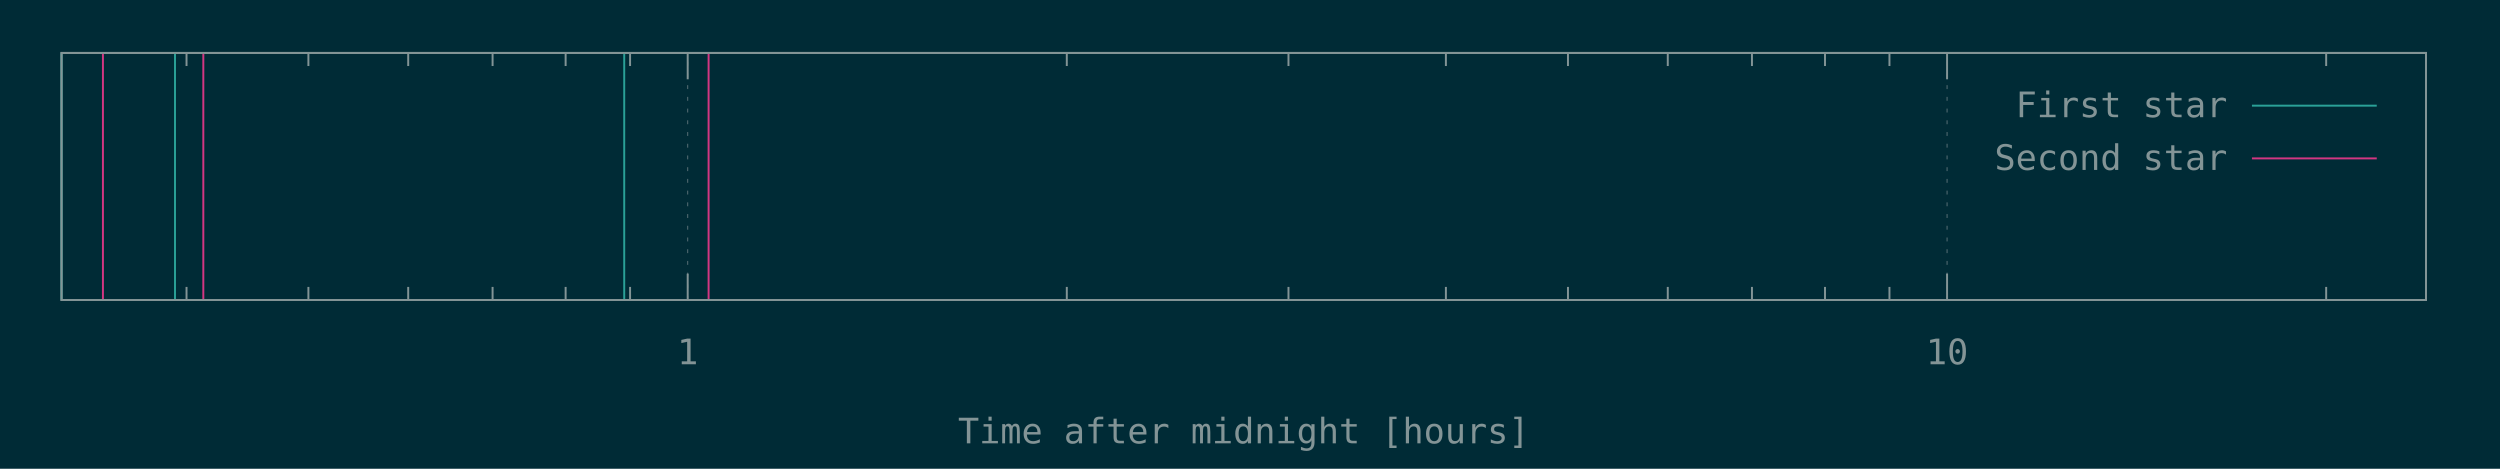
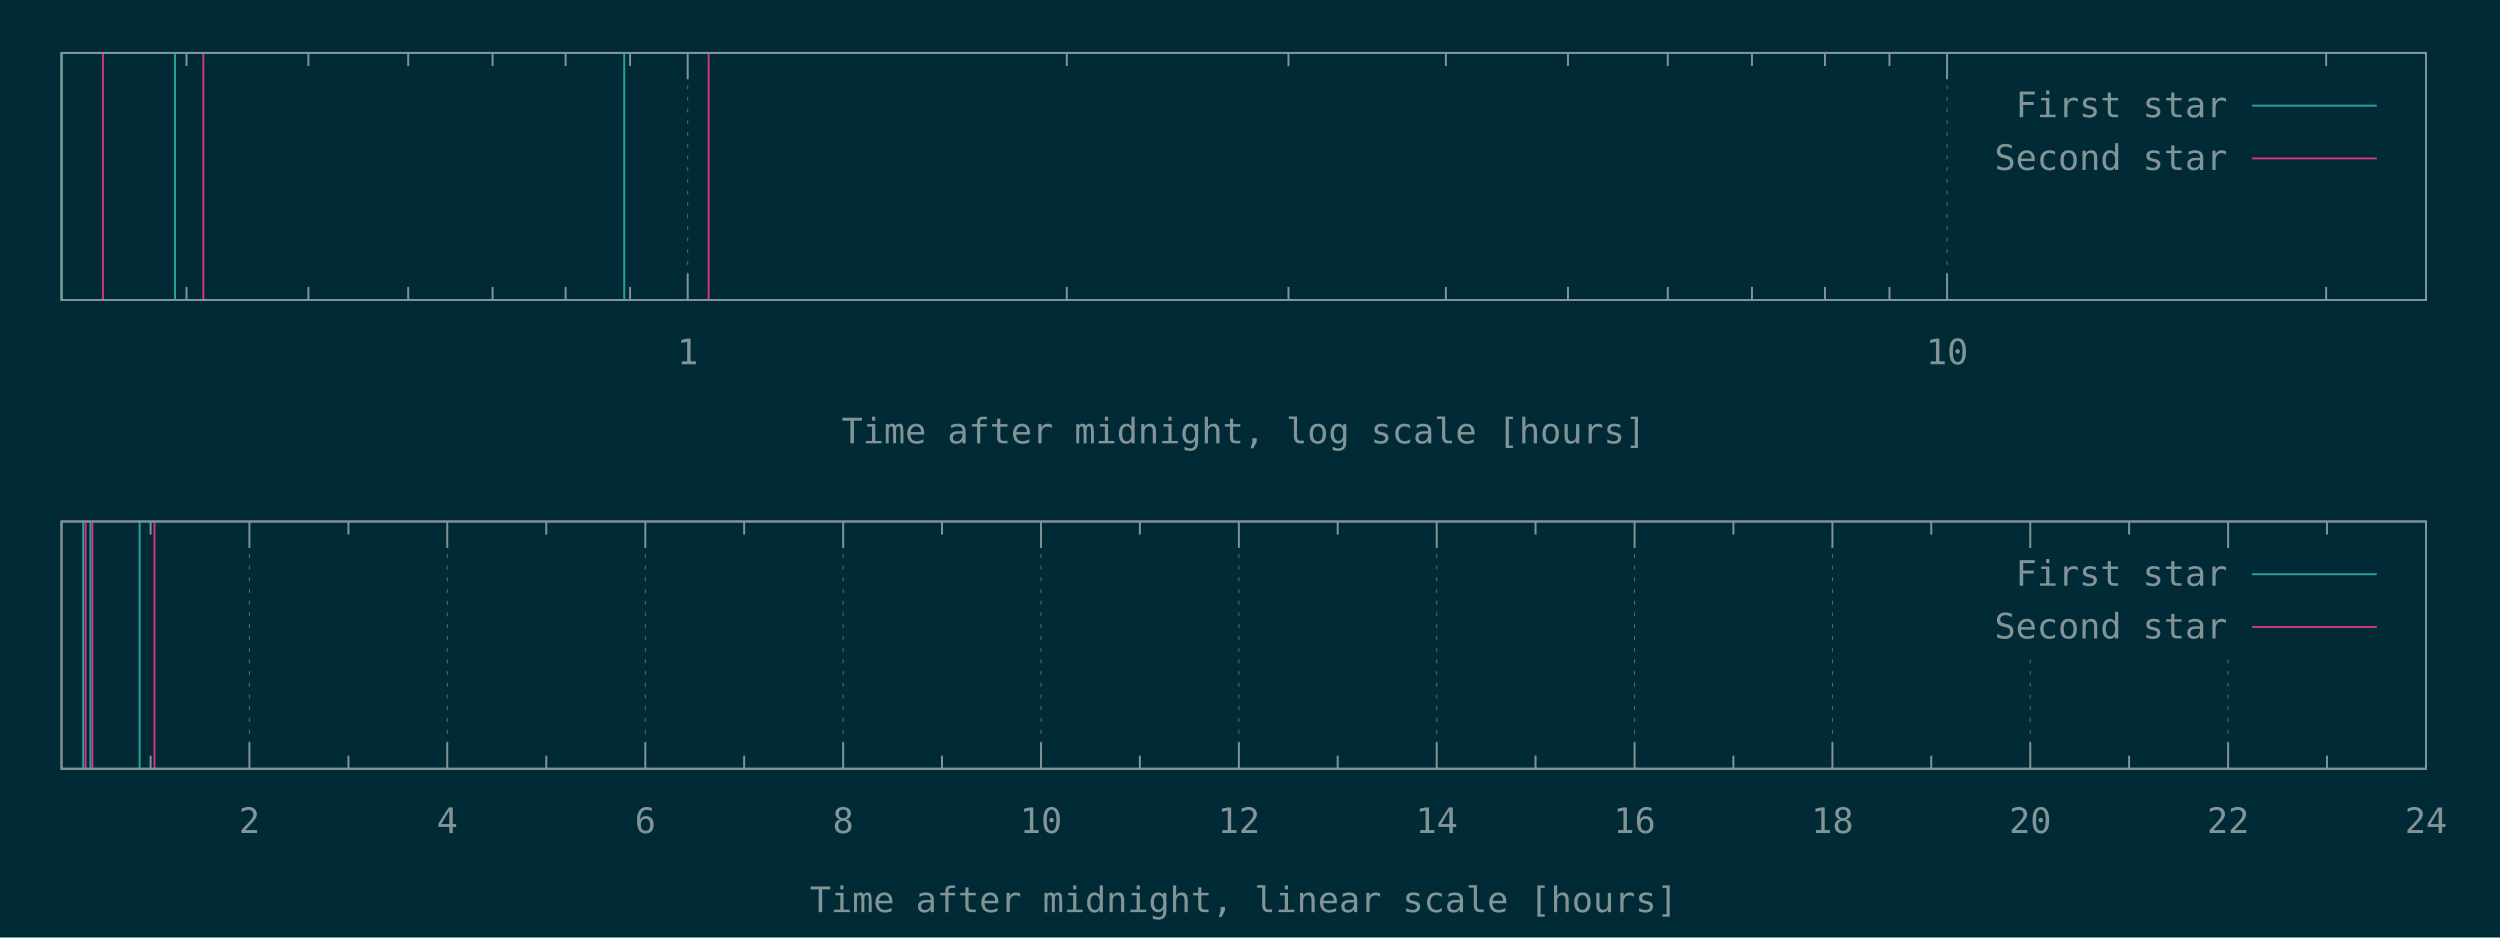
- <svg xmlns="http://www.w3.org/2000/svg" xmlns:xlink="http://www.w3.org/1999/xlink" width="1280" height="240" viewBox="0 0 1280 240">
+ <svg xmlns="http://www.w3.org/2000/svg" xmlns:xlink="http://www.w3.org/1999/xlink" width="1280" height="480" viewBox="0 0 1280 480">
  <g id="gnuplot_canvas">
-     <rect x="0" y="0" width="1280" height="240" fill="#002b36" />
+     <rect x="0" y="0" width="1280" height="480" fill="#002b36" />
    <defs>
      <circle id="gpDot" r="0.5" stroke-width="0.5" />
      <path id="gpPt0" stroke-width="0.148" stroke="currentColor" d="M-1,0 h2 M0,-1 v2" />
      <path id="gpPt1" stroke-width="0.148" stroke="currentColor" d="M-1,-1 L1,1 M1,-1 L-1,1" />
      <path id="gpPt2" stroke-width="0.148" stroke="currentColor" d="M-1,0 L1,0 M0,-1 L0,1 M-1,-1 L1,1 M-1,1 L1,-1" />
      <rect id="gpPt3" stroke-width="0.148" stroke="currentColor" x="-1" y="-1" width="2" height="2" />
      <rect id="gpPt4" stroke-width="0.148" stroke="currentColor" fill="currentColor" x="-1" y="-1" width="2" height="2" />
      <circle id="gpPt5" stroke-width="0.148" stroke="currentColor" cx="0" cy="0" r="1" />
      <use xlink:href="#gpPt5" id="gpPt6" fill="currentColor" stroke="none" />
      <path id="gpPt7" stroke-width="0.148" stroke="currentColor" d="M0,-1.33 L-1.33,0.67 L1.33,0.67 z" />
      <use xlink:href="#gpPt7" id="gpPt8" fill="currentColor" stroke="none" />
      <use xlink:href="#gpPt7" id="gpPt9" stroke="currentColor" transform="rotate(180)" />
      <use xlink:href="#gpPt9" id="gpPt10" fill="currentColor" stroke="none" />
      <use xlink:href="#gpPt3" id="gpPt11" stroke="currentColor" transform="rotate(45)" />
      <use xlink:href="#gpPt11" id="gpPt12" fill="currentColor" stroke="none" />
      <path id="gpPt13" stroke-width="0.148" stroke="currentColor" d="M0,1.330 L1.265,0.411 L0.782,-1.067 L-0.782,-1.076 L-1.265,0.411 z" />
      <use xlink:href="#gpPt13" id="gpPt14" fill="currentColor" stroke="none" />
      <filter id="textbox" filterUnits="objectBoundingBox" x="0" y="0" height="1" width="1">
        <feFlood flood-color="#002B36" flood-opacity="1" result="bgnd" />
        <feComposite in="SourceGraphic" in2="bgnd" operator="atop" />
      </filter>
      <filter id="greybox" filterUnits="objectBoundingBox" x="0" y="0" height="1" width="1">
        <feFlood flood-color="lightgrey" flood-opacity="1" result="grey" />
        <feComposite in="SourceGraphic" in2="grey" operator="atop" />
      </filter>
    </defs>
    <g fill="none" color="#002B36" stroke="currentColor" stroke-width="1.00" stroke-linecap="butt" stroke-linejoin="miter">
</g>
    <g fill="none" color="black" stroke="currentColor" stroke-width="1.00" stroke-linecap="butt" stroke-linejoin="miter">
      <path stroke="rgb(131, 148, 150)" d="M95.5,153.6 L95.5,146.9 M95.5,27.1 L95.5,33.8 M157.9,153.6 L157.9,146.9 M157.9,27.1 L157.9,33.8   M209.0,153.6 L209.0,146.9 M209.0,27.1 L209.0,33.8 M252.2,153.6 L252.2,146.9 M252.2,27.1 L252.2,33.8   M289.6,153.6 L289.6,146.9 M289.6,27.1 L289.6,33.8 M322.6,153.6 L322.6,146.9 M322.6,27.1 L322.6,33.8    " />
    </g>
    <g fill="none" color="black" stroke="rgb(131, 148, 150)" stroke-width="0.50" stroke-linecap="butt" stroke-linejoin="miter">
</g>
    <g fill="none" color="gray" stroke="currentColor" stroke-width="0.50" stroke-linecap="butt" stroke-linejoin="miter">
      <path stroke="rgb( 88, 110, 117)" stroke-dasharray="2,4" class="gridline" d="M352.1,153.6 L352.1,27.1  " />
    </g>
    <g fill="none" color="gray" stroke="rgb( 88, 110, 117)" stroke-width="1.00" stroke-linecap="butt" stroke-linejoin="miter">
</g>
    <g fill="none" color="black" stroke="currentColor" stroke-width="1.00" stroke-linecap="butt" stroke-linejoin="miter">
      <path stroke="rgb(131, 148, 150)" d="M352.1,153.6 L352.1,140.1 M352.1,27.1 L352.1,40.6  " />
      <g transform="translate(352.1,186.5)" stroke="none" fill="rgb(131,148,150)" font-family="Inconsolata" font-size="18.00" text-anchor="middle">
        <text>
          <tspan font-family="Inconsolata"> 1</tspan>
        </text>
      </g>
    </g>
    <g fill="none" color="black" stroke="currentColor" stroke-width="1.00" stroke-linecap="butt" stroke-linejoin="miter">
      <path stroke="rgb(131, 148, 150)" d="M546.2,153.6 L546.2,146.9 M546.2,27.1 L546.2,33.8 M659.7,153.6 L659.7,146.9 M659.7,27.1 L659.7,33.8   M740.3,153.6 L740.3,146.9 M740.3,27.1 L740.3,33.8 M802.8,153.6 L802.8,146.9 M802.8,27.1 L802.8,33.8   M853.9,153.6 L853.9,146.9 M853.9,27.1 L853.9,33.8 M897.0,153.6 L897.0,146.9 M897.0,27.1 L897.0,33.8   M934.4,153.6 L934.4,146.9 M934.4,27.1 L934.4,33.8 M967.4,153.6 L967.4,146.9 M967.4,27.1 L967.4,33.8    " />
    </g>
    <g fill="none" color="black" stroke="rgb(131, 148, 150)" stroke-width="0.50" stroke-linecap="butt" stroke-linejoin="miter">
</g>
    <g fill="none" color="gray" stroke="currentColor" stroke-width="0.50" stroke-linecap="butt" stroke-linejoin="miter">
      <path stroke="rgb( 88, 110, 117)" stroke-dasharray="2,4" class="gridline" d="M996.9,153.6 L996.9,27.1  " />
    </g>
    <g fill="none" color="gray" stroke="rgb( 88, 110, 117)" stroke-width="1.00" stroke-linecap="butt" stroke-linejoin="miter">
</g>
    <g fill="none" color="black" stroke="currentColor" stroke-width="1.00" stroke-linecap="butt" stroke-linejoin="miter">
      <path stroke="rgb(131, 148, 150)" d="M996.9,153.6 L996.9,140.1 M996.9,27.1 L996.9,40.6  " />
      <g transform="translate(996.9,186.5)" stroke="none" fill="rgb(131,148,150)" font-family="Inconsolata" font-size="18.00" text-anchor="middle">
        <text>
          <tspan font-family="Inconsolata"> 10</tspan>
        </text>
      </g>
    </g>
    <g fill="none" color="black" stroke="currentColor" stroke-width="1.00" stroke-linecap="butt" stroke-linejoin="miter">
      <path stroke="rgb(131, 148, 150)" d="M1191.0,153.6 L1191.0,146.9 M1191.0,27.1 L1191.0,33.8  " />
    </g>
    <g fill="none" color="black" stroke="currentColor" stroke-width="1.00" stroke-linecap="butt" stroke-linejoin="miter">
      <path stroke="rgb(131, 148, 150)" d="M31.5,27.1 L31.5,153.6 L1242.1,153.6 L1242.1,27.1 L31.5,27.1 Z  " />
    </g>
    <g fill="none" color="black" stroke="currentColor" stroke-width="1.00" stroke-linecap="butt" stroke-linejoin="miter">
      <g transform="translate(636.8,227.0)" stroke="none" fill="rgb(131,148,150)" font-family="Inconsolata" font-size="18.00" text-anchor="middle">
        <text>
-           <tspan font-family="Inconsolata">Time after midnight [hours]</tspan>
-         </text>
-       </g>
-     </g>
-     <g fill="none" color="black" stroke="currentColor" stroke-width="1.00" stroke-linecap="butt" stroke-linejoin="miter">
- </g>
-     <g id="gnuplot_plot_1">
+           <tspan font-family="Inconsolata">Time after midnight, log scale [hours]</tspan>
+         </text>
+       </g>
+     </g>
+     <g fill="none" color="black" stroke="currentColor" stroke-width="1.00" stroke-linecap="butt" stroke-linejoin="miter">
+ </g>
+     <g id="gnuplot_plot_1a">
      <g fill="none" color="black" stroke="currentColor" stroke-width="1.00" stroke-linecap="butt" stroke-linejoin="miter">
        <path stroke="rgb( 42, 161, 152)" d="M31.5,153.6 L31.5,27.1 M89.6,153.6 L89.6,27.1 M319.6,153.6 L319.6,27.1  " />
      </g>
    </g>
-     <g id="gnuplot_plot_2">
+     <g id="gnuplot_plot_2a">
      <g fill="none" color="black" stroke="currentColor" stroke-width="1.00" stroke-linecap="butt" stroke-linejoin="miter">
        <path stroke="rgb(211,  54, 130)" d="M52.7,153.6 L52.7,27.1 M104.1,153.6 L104.1,27.1 M362.8,153.6 L362.8,27.1  " />
      </g>
    </g>
    <g stroke="none" shape-rendering="crispEdges">
      <polygon fill="#002B36" points="1001.8,94.6 1229.5,94.6 1229.5,40.6 1001.8,40.6 " />
    </g>
-     <g id="gnuplot_plot_1">
+     <g id="gnuplot_plot_1a">
      <g fill="none" color="black" stroke="currentColor" stroke-width="1.00" stroke-linecap="butt" stroke-linejoin="miter">
        <g transform="translate(1140.4,60.0)" stroke="none" fill="rgb(131,148,150)" font-family="Inconsolata" font-size="18.00" text-anchor="end">
          <text>
            <tspan font-family="Inconsolata">First star</tspan>
          </text>
        </g>
      </g>
      <g fill="none" color="black" stroke="currentColor" stroke-width="1.00" stroke-linecap="butt" stroke-linejoin="miter">
        <path stroke="rgb( 42, 161, 152)" d="M1153.0,54.1 L1216.9,54.1  " />
      </g>
    </g>
-     <g id="gnuplot_plot_2">
+     <g id="gnuplot_plot_2a">
      <g fill="none" color="black" stroke="currentColor" stroke-width="1.00" stroke-linecap="butt" stroke-linejoin="miter">
        <g transform="translate(1140.4,87.0)" stroke="none" fill="rgb(131,148,150)" font-family="Inconsolata" font-size="18.00" text-anchor="end">
          <text>
            <tspan font-family="Inconsolata">Second star</tspan>
          </text>
        </g>
      </g>
      <g fill="none" color="black" stroke="currentColor" stroke-width="1.00" stroke-linecap="butt" stroke-linejoin="miter">
        <path stroke="rgb(211,  54, 130)" d="M1153.0,81.1 L1216.9,81.1  " />
      </g>
    </g>
    <g fill="none" color="#002B36" stroke="rgb(211,  54, 130)" stroke-width="2.00" stroke-linecap="butt" stroke-linejoin="miter">
</g>
    <g fill="none" color="black" stroke="currentColor" stroke-width="2.00" stroke-linecap="butt" stroke-linejoin="miter">
</g>
    <g fill="none" color="black" stroke="black" stroke-width="1.00" stroke-linecap="butt" stroke-linejoin="miter">
</g>
    <g fill="none" color="black" stroke="currentColor" stroke-width="1.00" stroke-linecap="butt" stroke-linejoin="miter">
      <path stroke="rgb(131, 148, 150)" d="M31.5,27.1 L31.5,153.6 L1242.1,153.6 L1242.1,27.1 L31.5,27.1 Z  " />
    </g>
    <g fill="none" color="black" stroke="currentColor" stroke-width="1.00" stroke-linecap="butt" stroke-linejoin="miter">
</g>
+     <g fill="none" color="black" stroke="currentColor" stroke-width="1.00" stroke-linecap="butt" stroke-linejoin="miter">
+       <path stroke="rgb(131, 148, 150)" d="M77.1,393.6 L77.1,386.9 M77.1,267.0 L77.1,273.7  " />
+     </g>
+     <g fill="none" color="black" stroke="rgb(131, 148, 150)" stroke-width="0.50" stroke-linecap="butt" stroke-linejoin="miter">
+ </g>
+     <g fill="none" color="gray" stroke="currentColor" stroke-width="0.50" stroke-linecap="butt" stroke-linejoin="miter">
+       <path stroke="rgb( 88, 110, 117)" stroke-dasharray="2,4" class="gridline" d="M127.7,393.6 L127.7,267.0  " />
+     </g>
+     <g fill="none" color="gray" stroke="rgb( 88, 110, 117)" stroke-width="1.00" stroke-linecap="butt" stroke-linejoin="miter">
+ </g>
+     <g fill="none" color="black" stroke="currentColor" stroke-width="1.00" stroke-linecap="butt" stroke-linejoin="miter">
+       <path stroke="rgb(131, 148, 150)" d="M127.7,393.6 L127.7,380.1 M127.7,267.0 L127.7,280.5  " />
+       <g transform="translate(127.7,426.5)" stroke="none" fill="rgb(131,148,150)" font-family="Inconsolata" font-size="18.00" text-anchor="middle">
+         <text>
+           <tspan font-family="Inconsolata"> 2</tspan>
+         </text>
+       </g>
+     </g>
+     <g fill="none" color="black" stroke="currentColor" stroke-width="1.00" stroke-linecap="butt" stroke-linejoin="miter">
+       <path stroke="rgb(131, 148, 150)" d="M178.4,393.6 L178.4,386.9 M178.4,267.0 L178.4,273.7  " />
+     </g>
+     <g fill="none" color="black" stroke="rgb(131, 148, 150)" stroke-width="0.50" stroke-linecap="butt" stroke-linejoin="miter">
+ </g>
+     <g fill="none" color="gray" stroke="currentColor" stroke-width="0.50" stroke-linecap="butt" stroke-linejoin="miter">
+       <path stroke="rgb( 88, 110, 117)" stroke-dasharray="2,4" class="gridline" d="M229.0,393.6 L229.0,267.0  " />
+     </g>
+     <g fill="none" color="gray" stroke="rgb( 88, 110, 117)" stroke-width="1.00" stroke-linecap="butt" stroke-linejoin="miter">
+ </g>
+     <g fill="none" color="black" stroke="currentColor" stroke-width="1.00" stroke-linecap="butt" stroke-linejoin="miter">
+       <path stroke="rgb(131, 148, 150)" d="M229.0,393.6 L229.0,380.1 M229.0,267.0 L229.0,280.5  " />
+       <g transform="translate(229.0,426.5)" stroke="none" fill="rgb(131,148,150)" font-family="Inconsolata" font-size="18.00" text-anchor="middle">
+         <text>
+           <tspan font-family="Inconsolata"> 4</tspan>
+         </text>
+       </g>
+     </g>
+     <g fill="none" color="black" stroke="currentColor" stroke-width="1.00" stroke-linecap="butt" stroke-linejoin="miter">
+       <path stroke="rgb(131, 148, 150)" d="M279.7,393.6 L279.7,386.9 M279.7,267.0 L279.7,273.7  " />
+     </g>
+     <g fill="none" color="black" stroke="rgb(131, 148, 150)" stroke-width="0.50" stroke-linecap="butt" stroke-linejoin="miter">
+ </g>
+     <g fill="none" color="gray" stroke="currentColor" stroke-width="0.50" stroke-linecap="butt" stroke-linejoin="miter">
+       <path stroke="rgb( 88, 110, 117)" stroke-dasharray="2,4" class="gridline" d="M330.4,393.6 L330.4,267.0  " />
+     </g>
+     <g fill="none" color="gray" stroke="rgb( 88, 110, 117)" stroke-width="1.00" stroke-linecap="butt" stroke-linejoin="miter">
+ </g>
+     <g fill="none" color="black" stroke="currentColor" stroke-width="1.00" stroke-linecap="butt" stroke-linejoin="miter">
+       <path stroke="rgb(131, 148, 150)" d="M330.4,393.6 L330.4,380.1 M330.4,267.0 L330.4,280.5  " />
+       <g transform="translate(330.4,426.5)" stroke="none" fill="rgb(131,148,150)" font-family="Inconsolata" font-size="18.00" text-anchor="middle">
+         <text>
+           <tspan font-family="Inconsolata"> 6</tspan>
+         </text>
+       </g>
+     </g>
+     <g fill="none" color="black" stroke="currentColor" stroke-width="1.00" stroke-linecap="butt" stroke-linejoin="miter">
+       <path stroke="rgb(131, 148, 150)" d="M381.0,393.6 L381.0,386.9 M381.0,267.0 L381.0,273.7  " />
+     </g>
+     <g fill="none" color="black" stroke="rgb(131, 148, 150)" stroke-width="0.50" stroke-linecap="butt" stroke-linejoin="miter">
+ </g>
+     <g fill="none" color="gray" stroke="currentColor" stroke-width="0.50" stroke-linecap="butt" stroke-linejoin="miter">
+       <path stroke="rgb( 88, 110, 117)" stroke-dasharray="2,4" class="gridline" d="M431.7,393.6 L431.7,267.0  " />
+     </g>
+     <g fill="none" color="gray" stroke="rgb( 88, 110, 117)" stroke-width="1.00" stroke-linecap="butt" stroke-linejoin="miter">
+ </g>
+     <g fill="none" color="black" stroke="currentColor" stroke-width="1.00" stroke-linecap="butt" stroke-linejoin="miter">
+       <path stroke="rgb(131, 148, 150)" d="M431.7,393.6 L431.7,380.1 M431.7,267.0 L431.7,280.5  " />
+       <g transform="translate(431.7,426.5)" stroke="none" fill="rgb(131,148,150)" font-family="Inconsolata" font-size="18.00" text-anchor="middle">
+         <text>
+           <tspan font-family="Inconsolata"> 8</tspan>
+         </text>
+       </g>
+     </g>
+     <g fill="none" color="black" stroke="currentColor" stroke-width="1.00" stroke-linecap="butt" stroke-linejoin="miter">
+       <path stroke="rgb(131, 148, 150)" d="M482.3,393.6 L482.3,386.9 M482.3,267.0 L482.3,273.7  " />
+     </g>
+     <g fill="none" color="black" stroke="rgb(131, 148, 150)" stroke-width="0.50" stroke-linecap="butt" stroke-linejoin="miter">
+ </g>
+     <g fill="none" color="gray" stroke="currentColor" stroke-width="0.50" stroke-linecap="butt" stroke-linejoin="miter">
+       <path stroke="rgb( 88, 110, 117)" stroke-dasharray="2,4" class="gridline" d="M533.0,393.6 L533.0,267.0  " />
+     </g>
+     <g fill="none" color="gray" stroke="rgb( 88, 110, 117)" stroke-width="1.00" stroke-linecap="butt" stroke-linejoin="miter">
+ </g>
+     <g fill="none" color="black" stroke="currentColor" stroke-width="1.00" stroke-linecap="butt" stroke-linejoin="miter">
+       <path stroke="rgb(131, 148, 150)" d="M533.0,393.6 L533.0,380.1 M533.0,267.0 L533.0,280.5  " />
+       <g transform="translate(533.0,426.5)" stroke="none" fill="rgb(131,148,150)" font-family="Inconsolata" font-size="18.00" text-anchor="middle">
+         <text>
+           <tspan font-family="Inconsolata"> 10</tspan>
+         </text>
+       </g>
+     </g>
+     <g fill="none" color="black" stroke="currentColor" stroke-width="1.00" stroke-linecap="butt" stroke-linejoin="miter">
+       <path stroke="rgb(131, 148, 150)" d="M583.6,393.6 L583.6,386.9 M583.6,267.0 L583.6,273.7  " />
+     </g>
+     <g fill="none" color="black" stroke="rgb(131, 148, 150)" stroke-width="0.50" stroke-linecap="butt" stroke-linejoin="miter">
+ </g>
+     <g fill="none" color="gray" stroke="currentColor" stroke-width="0.50" stroke-linecap="butt" stroke-linejoin="miter">
+       <path stroke="rgb( 88, 110, 117)" stroke-dasharray="2,4" class="gridline" d="M634.3,393.6 L634.3,267.0  " />
+     </g>
+     <g fill="none" color="gray" stroke="rgb( 88, 110, 117)" stroke-width="1.00" stroke-linecap="butt" stroke-linejoin="miter">
+ </g>
+     <g fill="none" color="black" stroke="currentColor" stroke-width="1.00" stroke-linecap="butt" stroke-linejoin="miter">
+       <path stroke="rgb(131, 148, 150)" d="M634.3,393.6 L634.3,380.1 M634.3,267.0 L634.3,280.5  " />
+       <g transform="translate(634.3,426.5)" stroke="none" fill="rgb(131,148,150)" font-family="Inconsolata" font-size="18.00" text-anchor="middle">
+         <text>
+           <tspan font-family="Inconsolata"> 12</tspan>
+         </text>
+       </g>
+     </g>
+     <g fill="none" color="black" stroke="currentColor" stroke-width="1.00" stroke-linecap="butt" stroke-linejoin="miter">
+       <path stroke="rgb(131, 148, 150)" d="M684.9,393.6 L684.9,386.9 M684.9,267.0 L684.9,273.7  " />
+     </g>
+     <g fill="none" color="black" stroke="rgb(131, 148, 150)" stroke-width="0.50" stroke-linecap="butt" stroke-linejoin="miter">
+ </g>
+     <g fill="none" color="gray" stroke="currentColor" stroke-width="0.50" stroke-linecap="butt" stroke-linejoin="miter">
+       <path stroke="rgb( 88, 110, 117)" stroke-dasharray="2,4" class="gridline" d="M735.6,393.6 L735.6,267.0  " />
+     </g>
+     <g fill="none" color="gray" stroke="rgb( 88, 110, 117)" stroke-width="1.00" stroke-linecap="butt" stroke-linejoin="miter">
+ </g>
+     <g fill="none" color="black" stroke="currentColor" stroke-width="1.00" stroke-linecap="butt" stroke-linejoin="miter">
+       <path stroke="rgb(131, 148, 150)" d="M735.6,393.6 L735.6,380.1 M735.6,267.0 L735.6,280.5  " />
+       <g transform="translate(735.6,426.5)" stroke="none" fill="rgb(131,148,150)" font-family="Inconsolata" font-size="18.00" text-anchor="middle">
+         <text>
+           <tspan font-family="Inconsolata"> 14</tspan>
+         </text>
+       </g>
+     </g>
+     <g fill="none" color="black" stroke="currentColor" stroke-width="1.00" stroke-linecap="butt" stroke-linejoin="miter">
+       <path stroke="rgb(131, 148, 150)" d="M786.2,393.6 L786.2,386.9 M786.2,267.0 L786.2,273.7  " />
+     </g>
+     <g fill="none" color="black" stroke="rgb(131, 148, 150)" stroke-width="0.50" stroke-linecap="butt" stroke-linejoin="miter">
+ </g>
+     <g fill="none" color="gray" stroke="currentColor" stroke-width="0.50" stroke-linecap="butt" stroke-linejoin="miter">
+       <path stroke="rgb( 88, 110, 117)" stroke-dasharray="2,4" class="gridline" d="M836.9,393.6 L836.9,267.0  " />
+     </g>
+     <g fill="none" color="gray" stroke="rgb( 88, 110, 117)" stroke-width="1.00" stroke-linecap="butt" stroke-linejoin="miter">
+ </g>
+     <g fill="none" color="black" stroke="currentColor" stroke-width="1.00" stroke-linecap="butt" stroke-linejoin="miter">
+       <path stroke="rgb(131, 148, 150)" d="M836.9,393.6 L836.9,380.1 M836.9,267.0 L836.9,280.5  " />
+       <g transform="translate(836.9,426.5)" stroke="none" fill="rgb(131,148,150)" font-family="Inconsolata" font-size="18.00" text-anchor="middle">
+         <text>
+           <tspan font-family="Inconsolata"> 16</tspan>
+         </text>
+       </g>
+     </g>
+     <g fill="none" color="black" stroke="currentColor" stroke-width="1.00" stroke-linecap="butt" stroke-linejoin="miter">
+       <path stroke="rgb(131, 148, 150)" d="M887.5,393.6 L887.5,386.9 M887.5,267.0 L887.5,273.7  " />
+     </g>
+     <g fill="none" color="black" stroke="rgb(131, 148, 150)" stroke-width="0.50" stroke-linecap="butt" stroke-linejoin="miter">
+ </g>
+     <g fill="none" color="gray" stroke="currentColor" stroke-width="0.50" stroke-linecap="butt" stroke-linejoin="miter">
+       <path stroke="rgb( 88, 110, 117)" stroke-dasharray="2,4" class="gridline" d="M938.2,393.6 L938.2,267.0  " />
+     </g>
+     <g fill="none" color="gray" stroke="rgb( 88, 110, 117)" stroke-width="1.00" stroke-linecap="butt" stroke-linejoin="miter">
+ </g>
+     <g fill="none" color="black" stroke="currentColor" stroke-width="1.00" stroke-linecap="butt" stroke-linejoin="miter">
+       <path stroke="rgb(131, 148, 150)" d="M938.2,393.6 L938.2,380.1 M938.2,267.0 L938.2,280.5  " />
+       <g transform="translate(938.2,426.5)" stroke="none" fill="rgb(131,148,150)" font-family="Inconsolata" font-size="18.00" text-anchor="middle">
+         <text>
+           <tspan font-family="Inconsolata"> 18</tspan>
+         </text>
+       </g>
+     </g>
+     <g fill="none" color="black" stroke="currentColor" stroke-width="1.00" stroke-linecap="butt" stroke-linejoin="miter">
+       <path stroke="rgb(131, 148, 150)" d="M988.8,393.6 L988.8,386.9 M988.8,267.0 L988.8,273.7  " />
+     </g>
+     <g fill="none" color="black" stroke="rgb(131, 148, 150)" stroke-width="0.50" stroke-linecap="butt" stroke-linejoin="miter">
+ </g>
+     <g fill="none" color="gray" stroke="currentColor" stroke-width="0.50" stroke-linecap="butt" stroke-linejoin="miter">
+       <path stroke="rgb( 88, 110, 117)" stroke-dasharray="2,4" class="gridline" d="M1039.5,393.6 L1039.5,334.5 M1039.5,280.5 L1039.5,267.0  " />
+     </g>
+     <g fill="none" color="gray" stroke="rgb( 88, 110, 117)" stroke-width="1.00" stroke-linecap="butt" stroke-linejoin="miter">
+ </g>
+     <g fill="none" color="black" stroke="currentColor" stroke-width="1.00" stroke-linecap="butt" stroke-linejoin="miter">
+       <path stroke="rgb(131, 148, 150)" d="M1039.5,393.6 L1039.5,380.1 M1039.5,267.0 L1039.5,280.5  " />
+       <g transform="translate(1039.5,426.5)" stroke="none" fill="rgb(131,148,150)" font-family="Inconsolata" font-size="18.00" text-anchor="middle">
+         <text>
+           <tspan font-family="Inconsolata"> 20</tspan>
+         </text>
+       </g>
+     </g>
+     <g fill="none" color="black" stroke="currentColor" stroke-width="1.00" stroke-linecap="butt" stroke-linejoin="miter">
+       <path stroke="rgb(131, 148, 150)" d="M1090.1,393.6 L1090.1,386.9 M1090.1,267.0 L1090.1,273.7  " />
+     </g>
+     <g fill="none" color="black" stroke="rgb(131, 148, 150)" stroke-width="0.50" stroke-linecap="butt" stroke-linejoin="miter">
+ </g>
+     <g fill="none" color="gray" stroke="currentColor" stroke-width="0.50" stroke-linecap="butt" stroke-linejoin="miter">
+       <path stroke="rgb( 88, 110, 117)" stroke-dasharray="2,4" class="gridline" d="M1140.8,393.6 L1140.8,334.5 M1140.8,280.5 L1140.8,267.0  " />
+     </g>
+     <g fill="none" color="gray" stroke="rgb( 88, 110, 117)" stroke-width="1.00" stroke-linecap="butt" stroke-linejoin="miter">
+ </g>
+     <g fill="none" color="black" stroke="currentColor" stroke-width="1.00" stroke-linecap="butt" stroke-linejoin="miter">
+       <path stroke="rgb(131, 148, 150)" d="M1140.8,393.6 L1140.8,380.1 M1140.8,267.0 L1140.8,280.5  " />
+       <g transform="translate(1140.8,426.5)" stroke="none" fill="rgb(131,148,150)" font-family="Inconsolata" font-size="18.00" text-anchor="middle">
+         <text>
+           <tspan font-family="Inconsolata"> 22</tspan>
+         </text>
+       </g>
+     </g>
+     <g fill="none" color="black" stroke="currentColor" stroke-width="1.00" stroke-linecap="butt" stroke-linejoin="miter">
+       <path stroke="rgb(131, 148, 150)" d="M1191.4,393.6 L1191.4,386.9 M1191.4,267.0 L1191.4,273.7  " />
+     </g>
+     <g fill="none" color="black" stroke="rgb(131, 148, 150)" stroke-width="0.50" stroke-linecap="butt" stroke-linejoin="miter">
+ </g>
+     <g fill="none" color="gray" stroke="currentColor" stroke-width="0.50" stroke-linecap="butt" stroke-linejoin="miter">
+       <path stroke="rgb( 88, 110, 117)" stroke-dasharray="2,4" class="gridline" d="M1242.1,393.6 L1242.1,267.0  " />
+     </g>
+     <g fill="none" color="gray" stroke="rgb( 88, 110, 117)" stroke-width="1.00" stroke-linecap="butt" stroke-linejoin="miter">
+ </g>
+     <g fill="none" color="black" stroke="currentColor" stroke-width="1.00" stroke-linecap="butt" stroke-linejoin="miter">
+       <path stroke="rgb(131, 148, 150)" d="M1242.1,393.6 L1242.1,380.1 M1242.1,267.0 L1242.1,280.5  " />
+       <g transform="translate(1242.1,426.5)" stroke="none" fill="rgb(131,148,150)" font-family="Inconsolata" font-size="18.00" text-anchor="middle">
+         <text>
+           <tspan font-family="Inconsolata"> 24</tspan>
+         </text>
+       </g>
+     </g>
+     <g fill="none" color="black" stroke="currentColor" stroke-width="1.00" stroke-linecap="butt" stroke-linejoin="miter">
+ </g>
+     <g fill="none" color="black" stroke="currentColor" stroke-width="1.00" stroke-linecap="butt" stroke-linejoin="miter">
+       <path stroke="rgb(131, 148, 150)" d="M31.5,267.0 L31.5,393.6 L1242.1,393.6 L1242.1,267.0 L31.5,267.0 Z  " />
+     </g>
+     <g fill="none" color="black" stroke="currentColor" stroke-width="1.00" stroke-linecap="butt" stroke-linejoin="miter">
+       <g transform="translate(636.8,467.0)" stroke="none" fill="rgb(131,148,150)" font-family="Inconsolata" font-size="18.00" text-anchor="middle">
+         <text>
+           <tspan font-family="Inconsolata">Time after midnight, linear scale [hours]</tspan>
+         </text>
+       </g>
+     </g>
+     <g fill="none" color="black" stroke="currentColor" stroke-width="1.00" stroke-linecap="butt" stroke-linejoin="miter">
+ </g>
+     <g id="gnuplot_plot_1b">
+       <g fill="none" color="black" stroke="currentColor" stroke-width="1.00" stroke-linecap="butt" stroke-linejoin="miter">
+         <path stroke="rgb( 42, 161, 152)" d="M42.6,393.6 L42.6,267.0 M46.3,393.6 L46.3,267.0 M71.5,393.6 L71.5,267.0  " />
+       </g>
+     </g>
+     <g id="gnuplot_plot_2b">
+       <g fill="none" color="black" stroke="currentColor" stroke-width="1.00" stroke-linecap="butt" stroke-linejoin="miter">
+         <path stroke="rgb(211,  54, 130)" d="M43.8,393.6 L43.8,267.0 M47.3,393.6 L47.3,267.0 M79.1,393.6 L79.1,267.0  " />
+       </g>
+     </g>
+     <g stroke="none" shape-rendering="crispEdges">
+       <polygon fill="#002B36" points="1001.8,334.5 1229.5,334.5 1229.5,280.5 1001.8,280.5 " />
+     </g>
+     <g id="gnuplot_plot_1b">
+       <g fill="none" color="black" stroke="currentColor" stroke-width="1.00" stroke-linecap="butt" stroke-linejoin="miter">
+         <g transform="translate(1140.4,299.9)" stroke="none" fill="rgb(131,148,150)" font-family="Inconsolata" font-size="18.00" text-anchor="end">
+           <text>
+             <tspan font-family="Inconsolata">First star</tspan>
+           </text>
+         </g>
+       </g>
+       <g fill="none" color="black" stroke="currentColor" stroke-width="1.00" stroke-linecap="butt" stroke-linejoin="miter">
+         <path stroke="rgb( 42, 161, 152)" d="M1153.0,294.0 L1216.9,294.0  " />
+       </g>
+     </g>
+     <g id="gnuplot_plot_2b">
+       <g fill="none" color="black" stroke="currentColor" stroke-width="1.00" stroke-linecap="butt" stroke-linejoin="miter">
+         <g transform="translate(1140.4,326.9)" stroke="none" fill="rgb(131,148,150)" font-family="Inconsolata" font-size="18.00" text-anchor="end">
+           <text>
+             <tspan font-family="Inconsolata">Second star</tspan>
+           </text>
+         </g>
+       </g>
+       <g fill="none" color="black" stroke="currentColor" stroke-width="1.00" stroke-linecap="butt" stroke-linejoin="miter">
+         <path stroke="rgb(211,  54, 130)" d="M1153.0,321.0 L1216.9,321.0  " />
+       </g>
+     </g>
+     <g fill="none" color="#002B36" stroke="rgb(211,  54, 130)" stroke-width="2.00" stroke-linecap="butt" stroke-linejoin="miter">
+ </g>
+     <g fill="none" color="black" stroke="currentColor" stroke-width="2.00" stroke-linecap="butt" stroke-linejoin="miter">
+ </g>
+     <g fill="none" color="black" stroke="black" stroke-width="1.00" stroke-linecap="butt" stroke-linejoin="miter">
+ </g>
+     <g fill="none" color="black" stroke="currentColor" stroke-width="1.00" stroke-linecap="butt" stroke-linejoin="miter">
+       <path stroke="rgb(131, 148, 150)" d="M31.5,267.0 L31.5,393.6 L1242.1,393.6 L1242.1,267.0 L31.5,267.0 Z  " />
+     </g>
+     <g fill="none" color="black" stroke="currentColor" stroke-width="1.00" stroke-linecap="butt" stroke-linejoin="miter">
+ </g>
  </g>
</svg>
